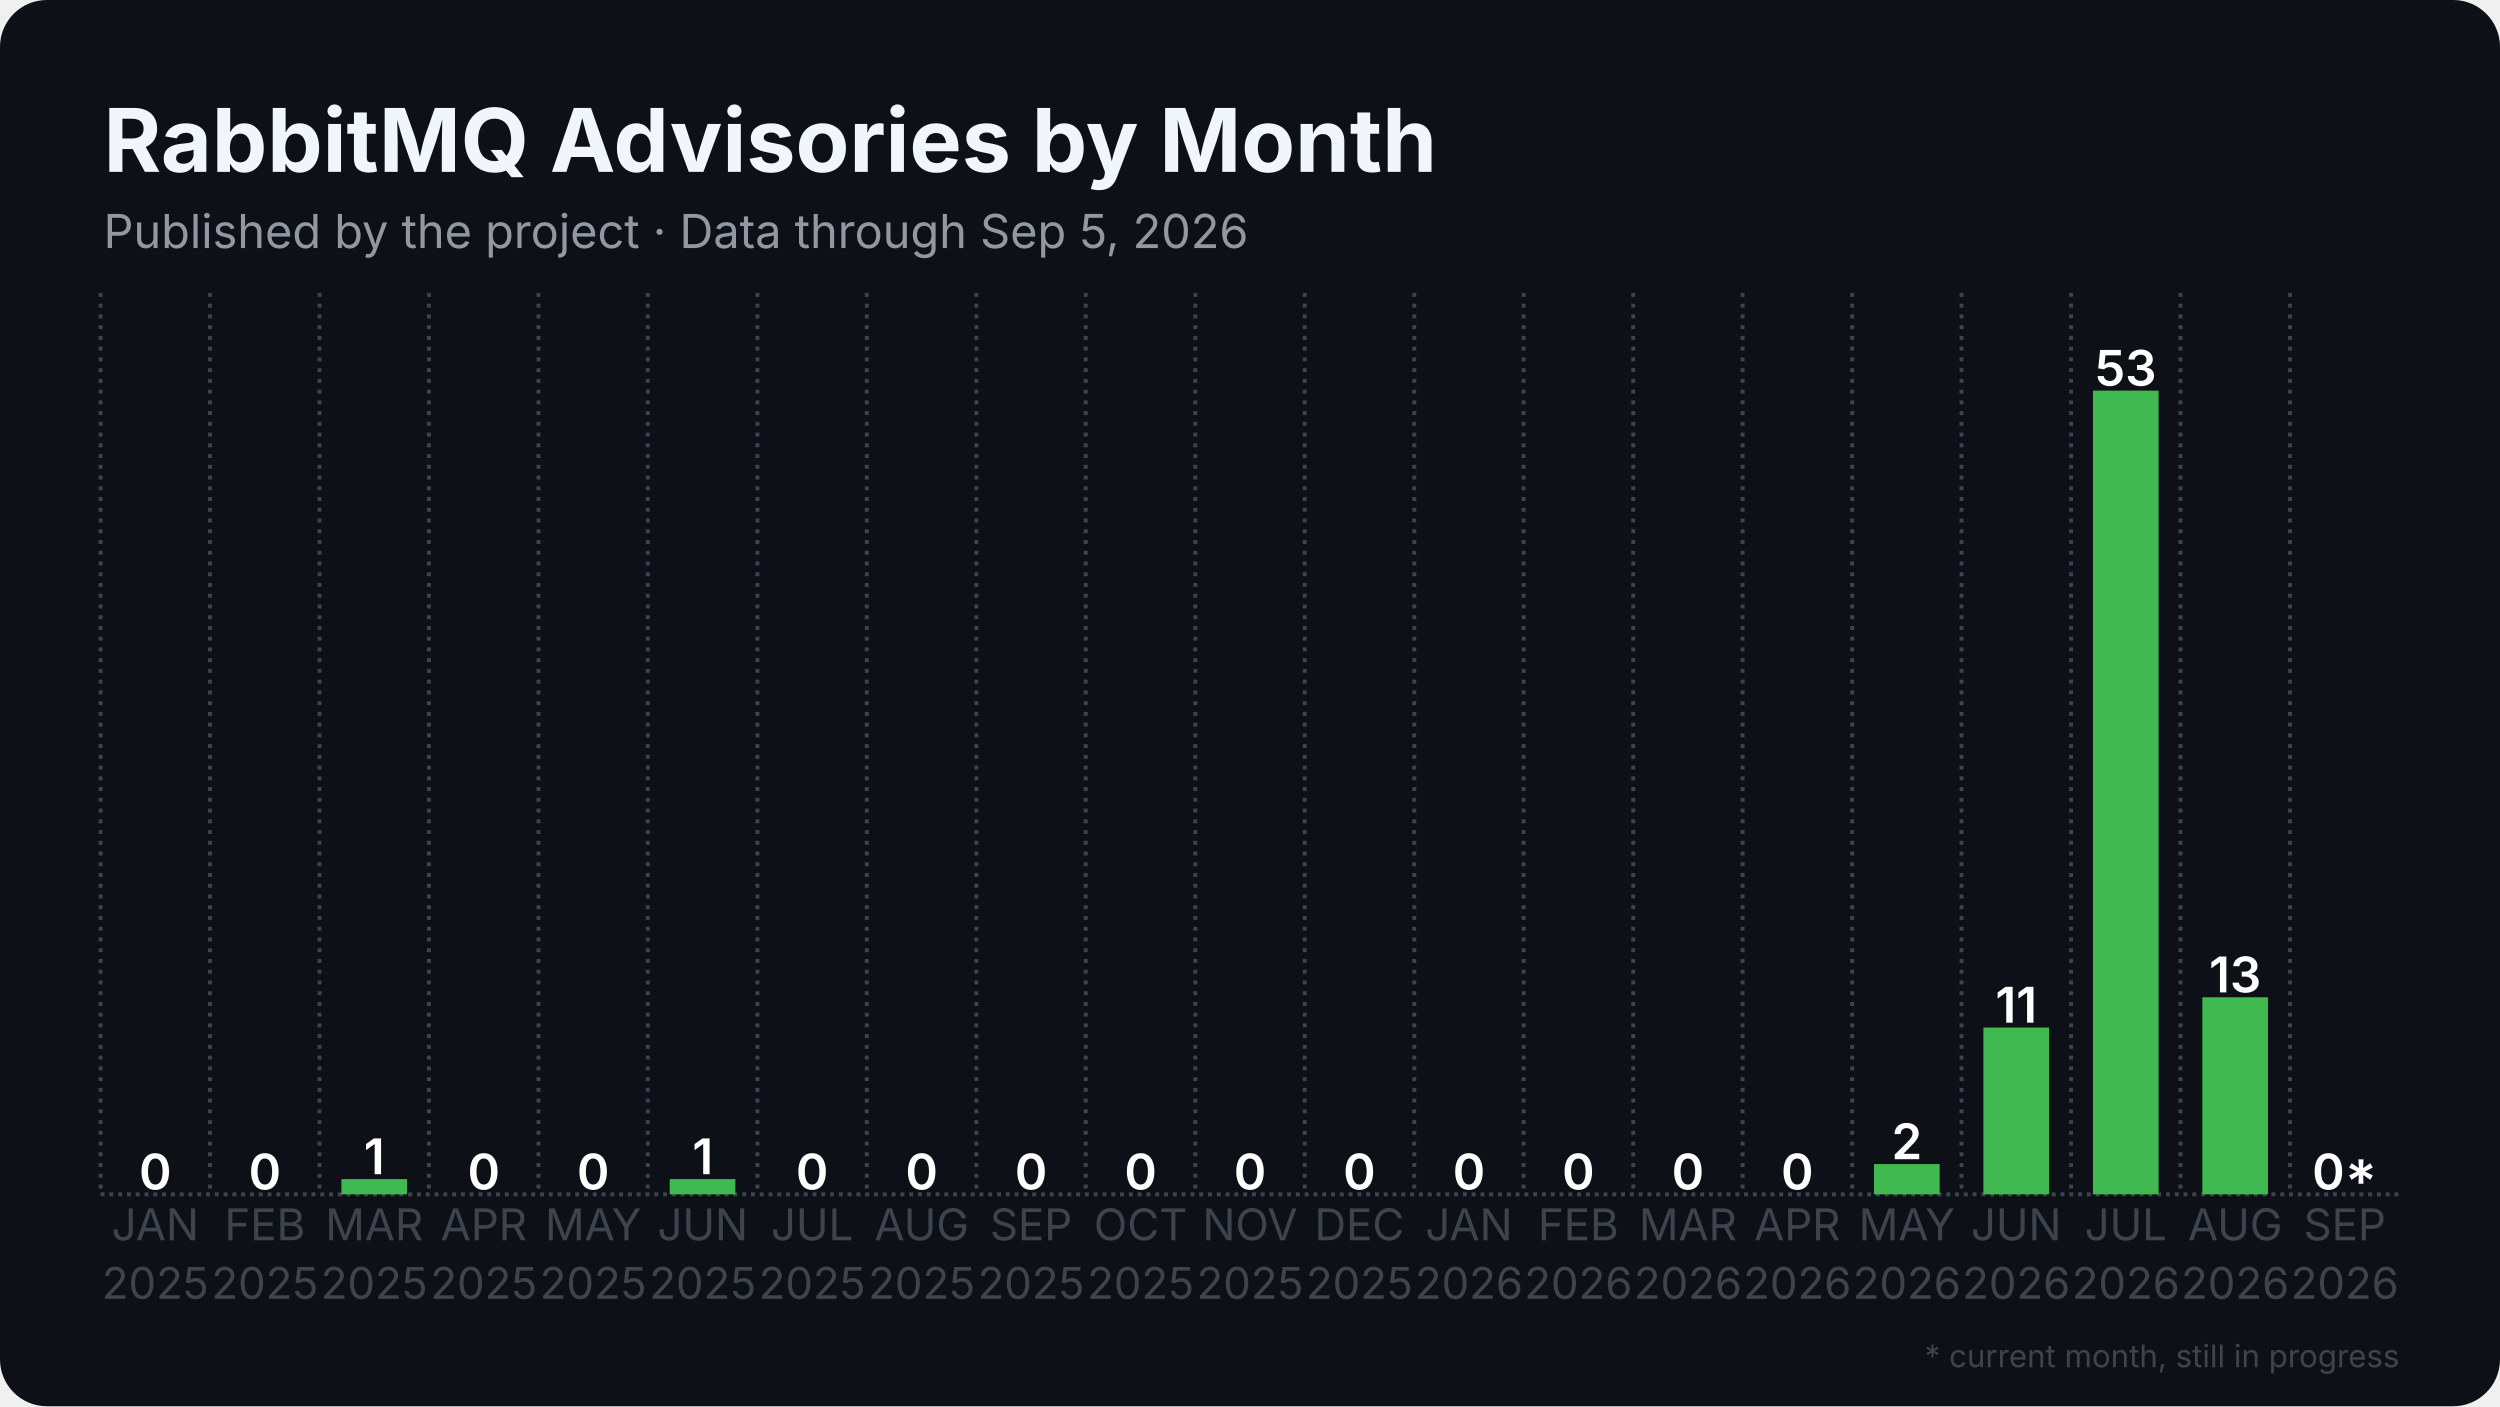
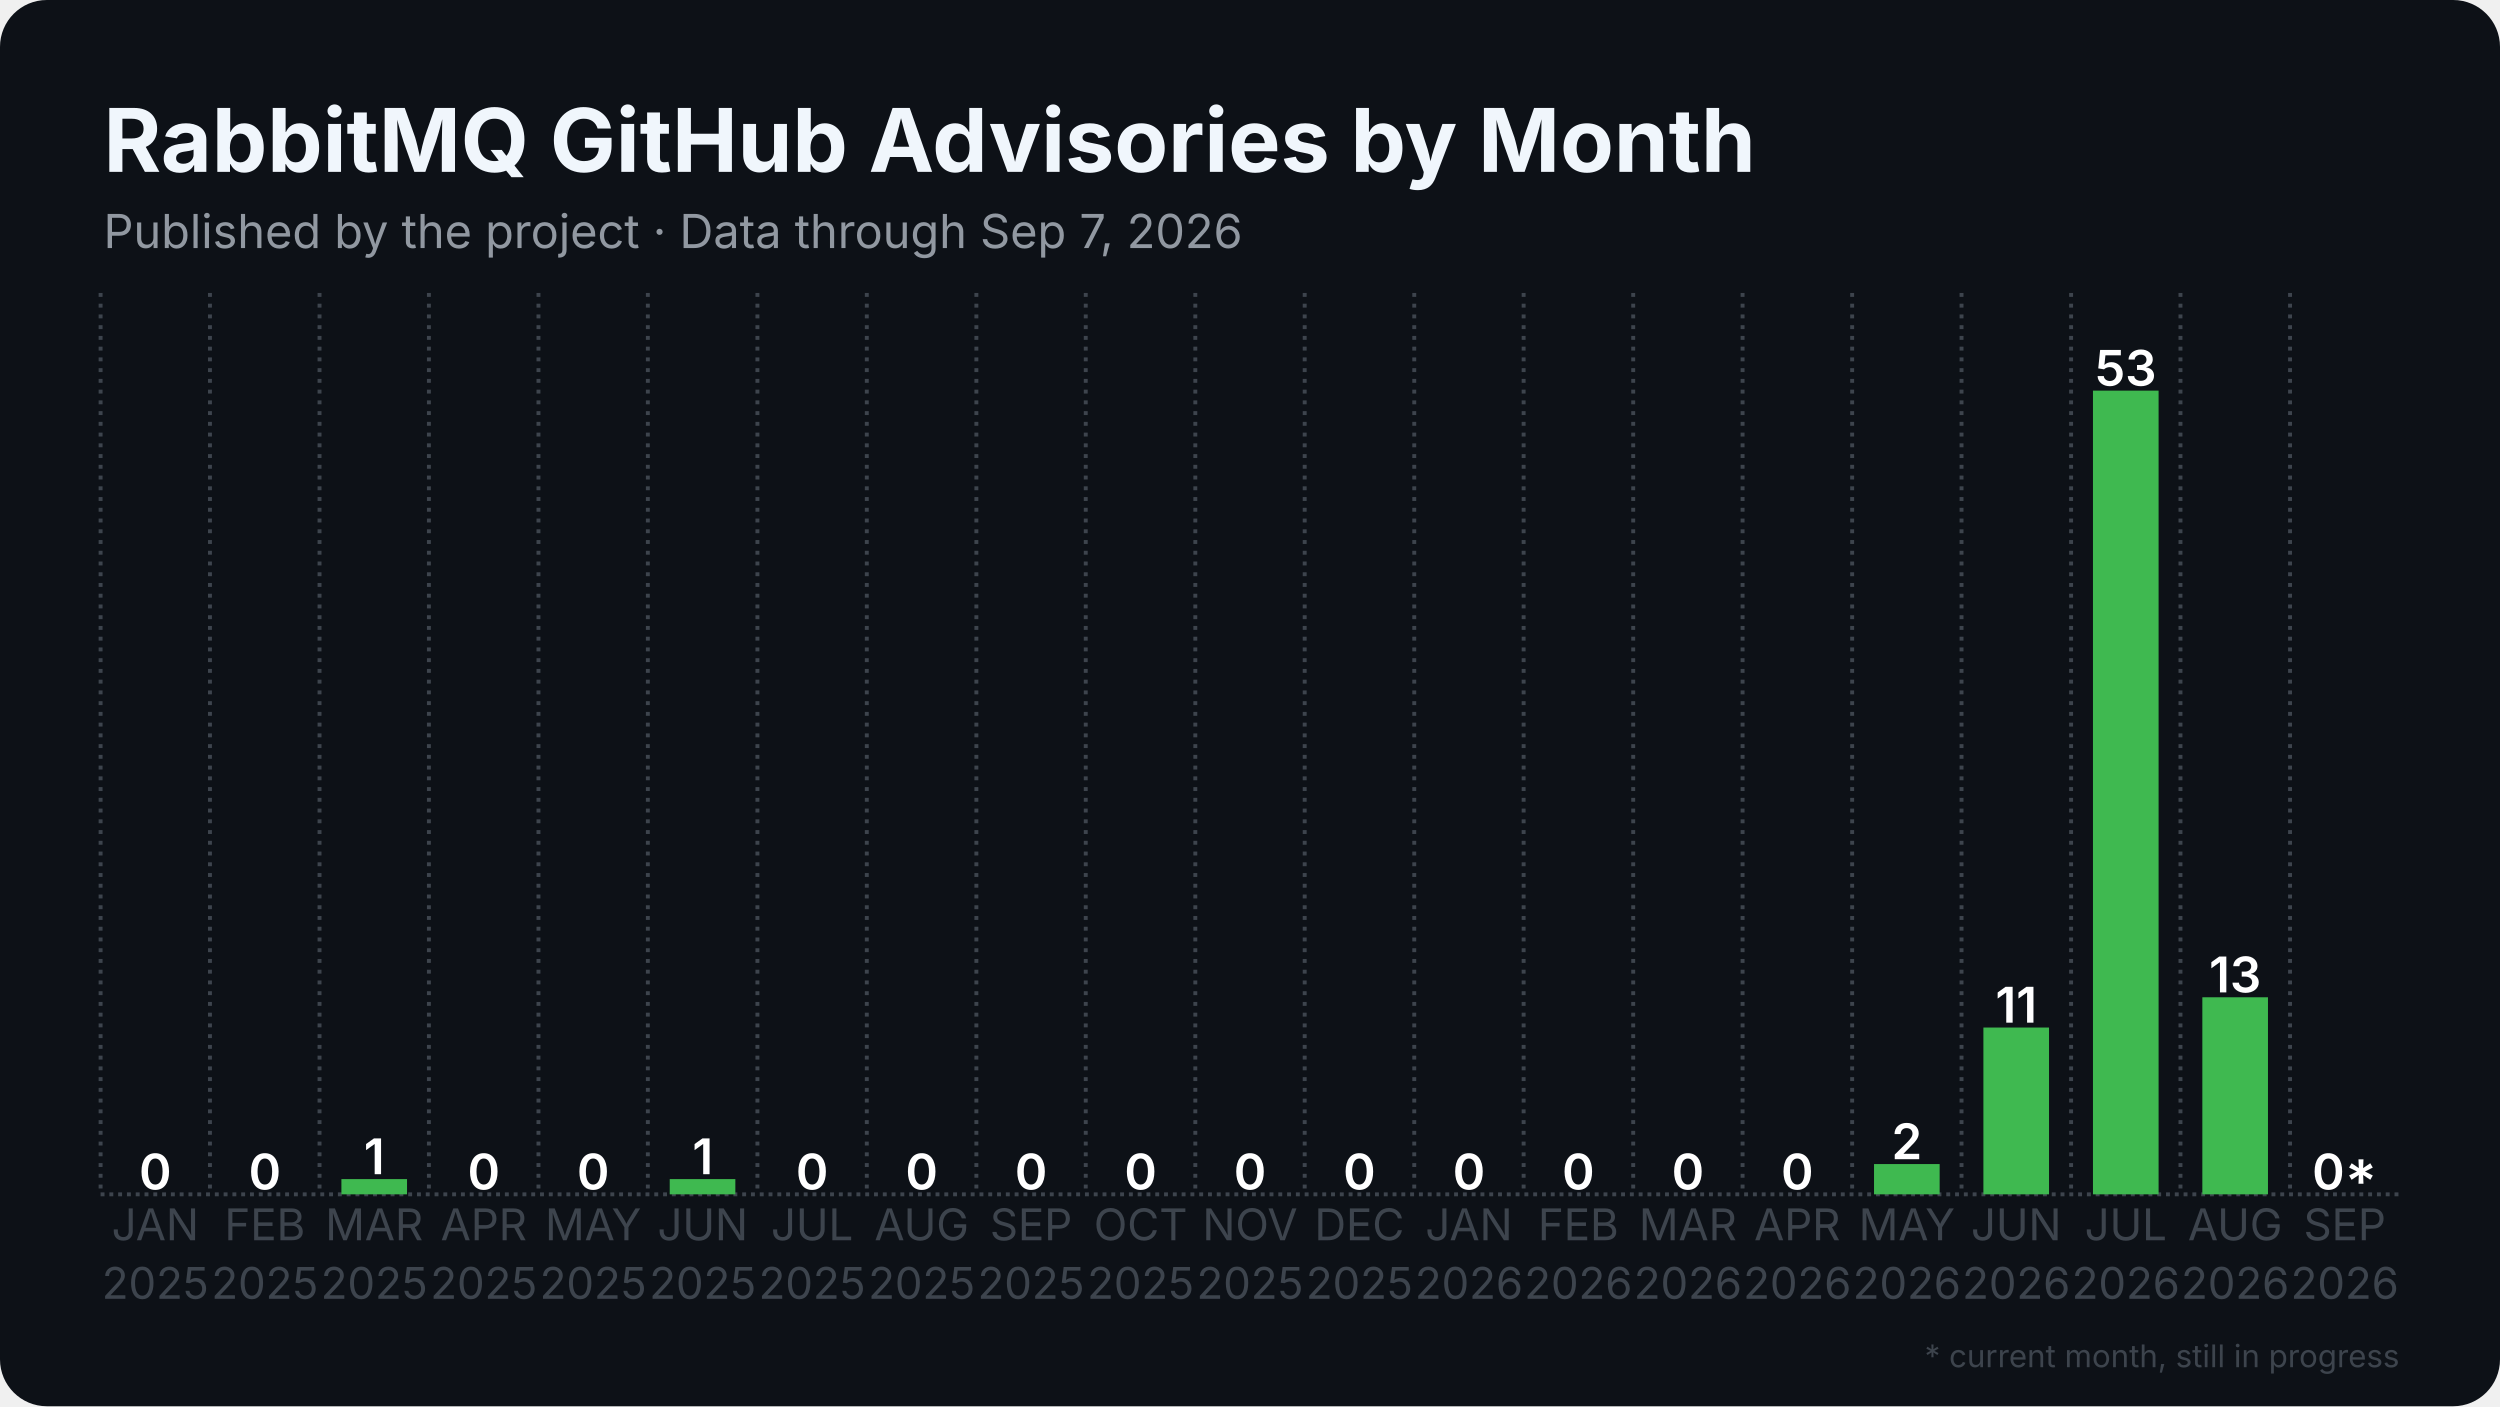
<svg xmlns="http://www.w3.org/2000/svg" width="1280" height="720" viewBox="0 0 1280 720">
  <rect width="1280" height="720" rx="24" fill="#0d1117" />
  <defs>
    <pattern id="stripes" width="12" height="12" patternUnits="userSpaceOnUse" patternTransform="rotate(45)">
      <rect width="12" height="12" fill="none" />
      <rect width="5" height="12" fill="#0d1117" opacity="0.85" />
    </pattern>
  </defs>
  <line x1="51.5" y1="611.5" x2="1228.5" y2="611.5" stroke="#3d444d" stroke-width="2" stroke-dasharray="2 2.5" />
  <line x1="51.5" y1="150.0" x2="51.5" y2="611.5" stroke="#3d444d" stroke-width="2" stroke-dasharray="2 3.5" />
  <line x1="107.5" y1="150.0" x2="107.5" y2="611.5" stroke="#3d444d" stroke-width="2" stroke-dasharray="2 3.5" />
  <line x1="163.6" y1="150.0" x2="163.6" y2="611.5" stroke="#3d444d" stroke-width="2" stroke-dasharray="2 3.5" />
  <line x1="219.6" y1="150.0" x2="219.6" y2="611.5" stroke="#3d444d" stroke-width="2" stroke-dasharray="2 3.5" />
  <line x1="275.7" y1="150.0" x2="275.7" y2="611.5" stroke="#3d444d" stroke-width="2" stroke-dasharray="2 3.5" />
  <line x1="331.7" y1="150.0" x2="331.7" y2="611.5" stroke="#3d444d" stroke-width="2" stroke-dasharray="2 3.5" />
  <line x1="387.8" y1="150.0" x2="387.8" y2="611.5" stroke="#3d444d" stroke-width="2" stroke-dasharray="2 3.5" />
  <line x1="443.8" y1="150.0" x2="443.8" y2="611.5" stroke="#3d444d" stroke-width="2" stroke-dasharray="2 3.5" />
  <line x1="499.9" y1="150.0" x2="499.9" y2="611.5" stroke="#3d444d" stroke-width="2" stroke-dasharray="2 3.5" />
  <line x1="555.9" y1="150.0" x2="555.9" y2="611.5" stroke="#3d444d" stroke-width="2" stroke-dasharray="2 3.5" />
  <line x1="612.0" y1="150.0" x2="612.0" y2="611.5" stroke="#3d444d" stroke-width="2" stroke-dasharray="2 3.5" />
  <line x1="668.0" y1="150.0" x2="668.0" y2="611.5" stroke="#3d444d" stroke-width="2" stroke-dasharray="2 3.5" />
  <line x1="724.1" y1="150.0" x2="724.1" y2="611.5" stroke="#3d444d" stroke-width="2" stroke-dasharray="2 3.5" />
  <line x1="780.1" y1="150.0" x2="780.1" y2="611.5" stroke="#3d444d" stroke-width="2" stroke-dasharray="2 3.5" />
  <line x1="836.2" y1="150.0" x2="836.2" y2="611.5" stroke="#3d444d" stroke-width="2" stroke-dasharray="2 3.5" />
  <line x1="892.2" y1="150.0" x2="892.2" y2="611.5" stroke="#3d444d" stroke-width="2" stroke-dasharray="2 3.5" />
  <line x1="948.3" y1="150.0" x2="948.3" y2="611.5" stroke="#3d444d" stroke-width="2" stroke-dasharray="2 3.5" />
  <line x1="1004.3" y1="150.0" x2="1004.3" y2="611.5" stroke="#3d444d" stroke-width="2" stroke-dasharray="2 3.5" />
  <line x1="1060.4" y1="150.0" x2="1060.4" y2="611.5" stroke="#3d444d" stroke-width="2" stroke-dasharray="2 3.5" />
  <line x1="1116.4" y1="150.0" x2="1116.4" y2="611.5" stroke="#3d444d" stroke-width="2" stroke-dasharray="2 3.5" />
  <line x1="1172.5" y1="150.0" x2="1172.5" y2="611.5" stroke="#3d444d" stroke-width="2" stroke-dasharray="2 3.5" />
  <rect x="62.7" y="611.5" width="33.6" height="0.0" fill="#3fb950" />
  <text x="79.5" y="609.0" text-anchor="middle" font-family="Inter, Segoe UI, Helvetica, Arial, sans-serif" font-size="25.2" font-weight="600" fill="#ffffff">0</text>
  <rect x="118.8" y="611.5" width="33.6" height="0.0" fill="#3fb950" />
  <text x="135.6" y="609.0" text-anchor="middle" font-family="Inter, Segoe UI, Helvetica, Arial, sans-serif" font-size="25.2" font-weight="600" fill="#ffffff">0</text>
  <rect x="174.8" y="603.7" width="33.6" height="7.8" fill="#3fb950" />
  <text x="191.6" y="601.2" text-anchor="middle" font-family="Inter, Segoe UI, Helvetica, Arial, sans-serif" font-size="25.2" font-weight="600" fill="#ffffff">1</text>
  <rect x="230.9" y="611.5" width="33.6" height="0.0" fill="#3fb950" />
  <text x="247.7" y="609.0" text-anchor="middle" font-family="Inter, Segoe UI, Helvetica, Arial, sans-serif" font-size="25.2" font-weight="600" fill="#ffffff">0</text>
  <rect x="286.9" y="611.5" width="33.6" height="0.0" fill="#3fb950" />
  <text x="303.7" y="609.0" text-anchor="middle" font-family="Inter, Segoe UI, Helvetica, Arial, sans-serif" font-size="25.2" font-weight="600" fill="#ffffff">0</text>
  <rect x="342.9" y="603.7" width="33.6" height="7.8" fill="#3fb950" />
  <text x="359.8" y="601.2" text-anchor="middle" font-family="Inter, Segoe UI, Helvetica, Arial, sans-serif" font-size="25.2" font-weight="600" fill="#ffffff">1</text>
  <rect x="399.0" y="611.5" width="33.6" height="0.0" fill="#3fb950" />
  <text x="415.8" y="609.0" text-anchor="middle" font-family="Inter, Segoe UI, Helvetica, Arial, sans-serif" font-size="25.2" font-weight="600" fill="#ffffff">0</text>
  <rect x="455.0" y="611.5" width="33.6" height="0.0" fill="#3fb950" />
  <text x="471.9" y="609.0" text-anchor="middle" font-family="Inter, Segoe UI, Helvetica, Arial, sans-serif" font-size="25.2" font-weight="600" fill="#ffffff">0</text>
  <rect x="511.1" y="611.5" width="33.6" height="0.0" fill="#3fb950" />
  <text x="527.9" y="609.0" text-anchor="middle" font-family="Inter, Segoe UI, Helvetica, Arial, sans-serif" font-size="25.2" font-weight="600" fill="#ffffff">0</text>
  <rect x="567.1" y="611.5" width="33.6" height="0.0" fill="#3fb950" />
  <text x="584.0" y="609.0" text-anchor="middle" font-family="Inter, Segoe UI, Helvetica, Arial, sans-serif" font-size="25.2" font-weight="600" fill="#ffffff">0</text>
  <rect x="623.2" y="611.5" width="33.6" height="0.0" fill="#3fb950" />
  <text x="640.0" y="609.0" text-anchor="middle" font-family="Inter, Segoe UI, Helvetica, Arial, sans-serif" font-size="25.2" font-weight="600" fill="#ffffff">0</text>
  <rect x="679.2" y="611.5" width="33.6" height="0.0" fill="#3fb950" />
  <text x="696.0" y="609.0" text-anchor="middle" font-family="Inter, Segoe UI, Helvetica, Arial, sans-serif" font-size="25.2" font-weight="600" fill="#ffffff">0</text>
  <rect x="735.3" y="611.5" width="33.6" height="0.0" fill="#3fb950" />
  <text x="752.1" y="609.0" text-anchor="middle" font-family="Inter, Segoe UI, Helvetica, Arial, sans-serif" font-size="25.2" font-weight="600" fill="#ffffff">0</text>
  <rect x="791.3" y="611.5" width="33.6" height="0.0" fill="#3fb950" />
  <text x="808.1" y="609.0" text-anchor="middle" font-family="Inter, Segoe UI, Helvetica, Arial, sans-serif" font-size="25.2" font-weight="600" fill="#ffffff">0</text>
  <rect x="847.4" y="611.5" width="33.6" height="0.0" fill="#3fb950" />
  <text x="864.2" y="609.0" text-anchor="middle" font-family="Inter, Segoe UI, Helvetica, Arial, sans-serif" font-size="25.2" font-weight="600" fill="#ffffff">0</text>
  <rect x="903.4" y="611.5" width="33.6" height="0.0" fill="#3fb950" />
  <text x="920.2" y="609.0" text-anchor="middle" font-family="Inter, Segoe UI, Helvetica, Arial, sans-serif" font-size="25.2" font-weight="600" fill="#ffffff">0</text>
  <rect x="959.5" y="596.0" width="33.6" height="15.5" fill="#3fb950" />
  <text x="976.3" y="593.5" text-anchor="middle" font-family="Inter, Segoe UI, Helvetica, Arial, sans-serif" font-size="25.2" font-weight="600" fill="#ffffff">2</text>
  <rect x="1015.5" y="526.1" width="33.6" height="85.4" fill="#3fb950" />
  <text x="1032.3" y="523.6" text-anchor="middle" font-family="Inter, Segoe UI, Helvetica, Arial, sans-serif" font-size="25.2" font-weight="600" fill="#ffffff">11</text>
  <rect x="1071.6" y="200.0" width="33.6" height="411.5" fill="#3fb950" />
  <text x="1088.4" y="197.5" text-anchor="middle" font-family="Inter, Segoe UI, Helvetica, Arial, sans-serif" font-size="25.2" font-weight="600" fill="#ffffff">53</text>
  <rect x="1127.6" y="510.6" width="33.6" height="100.9" fill="#3fb950" />
  <text x="1144.4" y="508.1" text-anchor="middle" font-family="Inter, Segoe UI, Helvetica, Arial, sans-serif" font-size="25.2" font-weight="600" fill="#ffffff">13</text>
  <rect x="1183.7" y="611.5" width="33.6" height="0.0" fill="#3fb950" opacity="0.35" />
  <rect x="1183.7" y="611.5" width="33.6" height="0.0" fill="url(#stripes)" />
  <text x="1200.5" y="609.0" text-anchor="middle" font-family="Inter, Segoe UI, Helvetica, Arial, sans-serif" font-size="25.2" font-weight="600" fill="#ffffff">0*</text>
  <text x="79.5" y="635" text-anchor="middle" font-family="Inter, Segoe UI, Helvetica, Arial, sans-serif" font-size="22.4" fill="#3d444d">JAN</text>
  <text x="79.5" y="665" text-anchor="middle" font-family="Inter, Segoe UI, Helvetica, Arial, sans-serif" font-size="22.4" fill="#3d444d">2025</text>
  <text x="135.6" y="635" text-anchor="middle" font-family="Inter, Segoe UI, Helvetica, Arial, sans-serif" font-size="22.4" fill="#3d444d">FEB</text>
  <text x="135.6" y="665" text-anchor="middle" font-family="Inter, Segoe UI, Helvetica, Arial, sans-serif" font-size="22.4" fill="#3d444d">2025</text>
  <text x="191.6" y="635" text-anchor="middle" font-family="Inter, Segoe UI, Helvetica, Arial, sans-serif" font-size="22.4" fill="#3d444d">MAR</text>
  <text x="191.6" y="665" text-anchor="middle" font-family="Inter, Segoe UI, Helvetica, Arial, sans-serif" font-size="22.4" fill="#3d444d">2025</text>
  <text x="247.7" y="635" text-anchor="middle" font-family="Inter, Segoe UI, Helvetica, Arial, sans-serif" font-size="22.4" fill="#3d444d">APR</text>
  <text x="247.7" y="665" text-anchor="middle" font-family="Inter, Segoe UI, Helvetica, Arial, sans-serif" font-size="22.4" fill="#3d444d">2025</text>
  <text x="303.7" y="635" text-anchor="middle" font-family="Inter, Segoe UI, Helvetica, Arial, sans-serif" font-size="22.4" fill="#3d444d">MAY</text>
  <text x="303.7" y="665" text-anchor="middle" font-family="Inter, Segoe UI, Helvetica, Arial, sans-serif" font-size="22.4" fill="#3d444d">2025</text>
  <text x="359.8" y="635" text-anchor="middle" font-family="Inter, Segoe UI, Helvetica, Arial, sans-serif" font-size="22.4" fill="#3d444d">JUN</text>
  <text x="359.8" y="665" text-anchor="middle" font-family="Inter, Segoe UI, Helvetica, Arial, sans-serif" font-size="22.4" fill="#3d444d">2025</text>
  <text x="415.8" y="635" text-anchor="middle" font-family="Inter, Segoe UI, Helvetica, Arial, sans-serif" font-size="22.4" fill="#3d444d">JUL</text>
  <text x="415.8" y="665" text-anchor="middle" font-family="Inter, Segoe UI, Helvetica, Arial, sans-serif" font-size="22.4" fill="#3d444d">2025</text>
  <text x="471.9" y="635" text-anchor="middle" font-family="Inter, Segoe UI, Helvetica, Arial, sans-serif" font-size="22.4" fill="#3d444d">AUG</text>
  <text x="471.9" y="665" text-anchor="middle" font-family="Inter, Segoe UI, Helvetica, Arial, sans-serif" font-size="22.4" fill="#3d444d">2025</text>
  <text x="527.9" y="635" text-anchor="middle" font-family="Inter, Segoe UI, Helvetica, Arial, sans-serif" font-size="22.4" fill="#3d444d">SEP</text>
  <text x="527.9" y="665" text-anchor="middle" font-family="Inter, Segoe UI, Helvetica, Arial, sans-serif" font-size="22.4" fill="#3d444d">2025</text>
  <text x="584.0" y="635" text-anchor="middle" font-family="Inter, Segoe UI, Helvetica, Arial, sans-serif" font-size="22.4" fill="#3d444d">OCT</text>
  <text x="584.0" y="665" text-anchor="middle" font-family="Inter, Segoe UI, Helvetica, Arial, sans-serif" font-size="22.4" fill="#3d444d">2025</text>
  <text x="640.0" y="635" text-anchor="middle" font-family="Inter, Segoe UI, Helvetica, Arial, sans-serif" font-size="22.4" fill="#3d444d">NOV</text>
  <text x="640.0" y="665" text-anchor="middle" font-family="Inter, Segoe UI, Helvetica, Arial, sans-serif" font-size="22.4" fill="#3d444d">2025</text>
  <text x="696.0" y="635" text-anchor="middle" font-family="Inter, Segoe UI, Helvetica, Arial, sans-serif" font-size="22.4" fill="#3d444d">DEC</text>
  <text x="696.0" y="665" text-anchor="middle" font-family="Inter, Segoe UI, Helvetica, Arial, sans-serif" font-size="22.4" fill="#3d444d">2025</text>
  <text x="752.1" y="635" text-anchor="middle" font-family="Inter, Segoe UI, Helvetica, Arial, sans-serif" font-size="22.4" fill="#3d444d">JAN</text>
  <text x="752.1" y="665" text-anchor="middle" font-family="Inter, Segoe UI, Helvetica, Arial, sans-serif" font-size="22.4" fill="#3d444d">2026</text>
  <text x="808.1" y="635" text-anchor="middle" font-family="Inter, Segoe UI, Helvetica, Arial, sans-serif" font-size="22.4" fill="#3d444d">FEB</text>
  <text x="808.1" y="665" text-anchor="middle" font-family="Inter, Segoe UI, Helvetica, Arial, sans-serif" font-size="22.4" fill="#3d444d">2026</text>
  <text x="864.2" y="635" text-anchor="middle" font-family="Inter, Segoe UI, Helvetica, Arial, sans-serif" font-size="22.4" fill="#3d444d">MAR</text>
  <text x="864.2" y="665" text-anchor="middle" font-family="Inter, Segoe UI, Helvetica, Arial, sans-serif" font-size="22.4" fill="#3d444d">2026</text>
  <text x="920.2" y="635" text-anchor="middle" font-family="Inter, Segoe UI, Helvetica, Arial, sans-serif" font-size="22.4" fill="#3d444d">APR</text>
  <text x="920.2" y="665" text-anchor="middle" font-family="Inter, Segoe UI, Helvetica, Arial, sans-serif" font-size="22.4" fill="#3d444d">2026</text>
  <text x="976.3" y="635" text-anchor="middle" font-family="Inter, Segoe UI, Helvetica, Arial, sans-serif" font-size="22.4" fill="#3d444d">MAY</text>
  <text x="976.3" y="665" text-anchor="middle" font-family="Inter, Segoe UI, Helvetica, Arial, sans-serif" font-size="22.4" fill="#3d444d">2026</text>
  <text x="1032.3" y="635" text-anchor="middle" font-family="Inter, Segoe UI, Helvetica, Arial, sans-serif" font-size="22.4" fill="#3d444d">JUN</text>
  <text x="1032.3" y="665" text-anchor="middle" font-family="Inter, Segoe UI, Helvetica, Arial, sans-serif" font-size="22.4" fill="#3d444d">2026</text>
  <text x="1088.4" y="635" text-anchor="middle" font-family="Inter, Segoe UI, Helvetica, Arial, sans-serif" font-size="22.4" fill="#3d444d">JUL</text>
  <text x="1088.4" y="665" text-anchor="middle" font-family="Inter, Segoe UI, Helvetica, Arial, sans-serif" font-size="22.4" fill="#3d444d">2026</text>
  <text x="1144.4" y="635" text-anchor="middle" font-family="Inter, Segoe UI, Helvetica, Arial, sans-serif" font-size="22.4" fill="#3d444d">AUG</text>
  <text x="1144.4" y="665" text-anchor="middle" font-family="Inter, Segoe UI, Helvetica, Arial, sans-serif" font-size="22.4" fill="#3d444d">2026</text>
  <text x="1200.5" y="635" text-anchor="middle" font-family="Inter, Segoe UI, Helvetica, Arial, sans-serif" font-size="22.4" fill="#3d444d">SEP</text>
  <text x="1200.5" y="665" text-anchor="middle" font-family="Inter, Segoe UI, Helvetica, Arial, sans-serif" font-size="22.4" fill="#3d444d">2026</text>
-   <text x="53.0" y="88.0" font-family="Inter, Segoe UI, Helvetica, Arial, sans-serif" font-size="45" font-weight="700" fill="#f0f6fc">RabbitMQ Advisories by Month</text>
-   <text x="53.0" y="127.0" font-family="Inter, Segoe UI, Helvetica, Arial, sans-serif" font-size="24" fill="#9198a1">Published by the project · Data through Sep 5, 2026</text>
+   <text x="53.0" y="88.0" font-family="Inter, Segoe UI, Helvetica, Arial, sans-serif" font-size="45" font-weight="700" fill="#f0f6fc">RabbitMQ GitHub Advisories by Month</text>
+   <text x="53.0" y="127.0" font-family="Inter, Segoe UI, Helvetica, Arial, sans-serif" font-size="24" fill="#9198a1">Published by the project · Data through Sep 7, 2026</text>
  <text x="1228.5" y="700" text-anchor="end" font-family="Inter, Segoe UI, Helvetica, Arial, sans-serif" font-size="16" fill="#3d444d">* current month, still in progress</text>
</svg>
